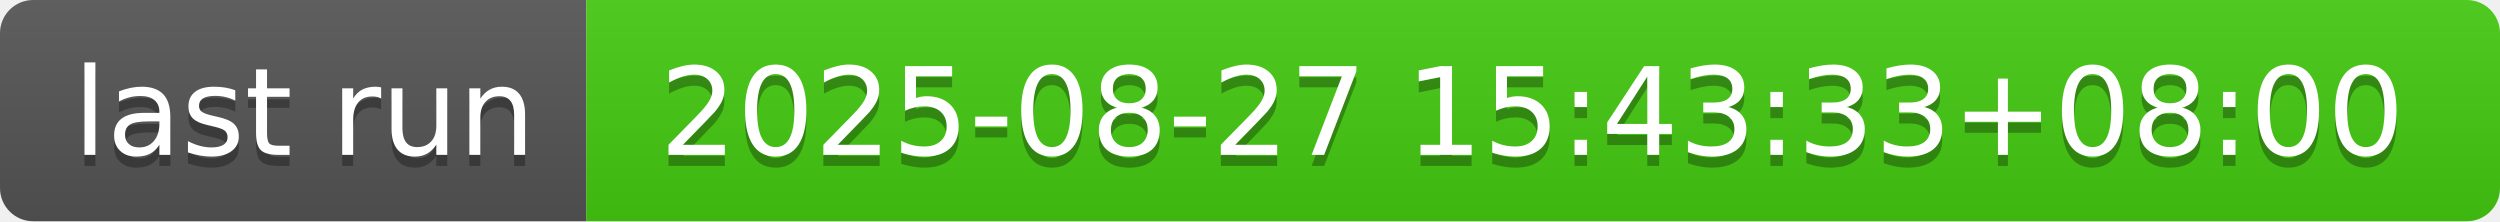
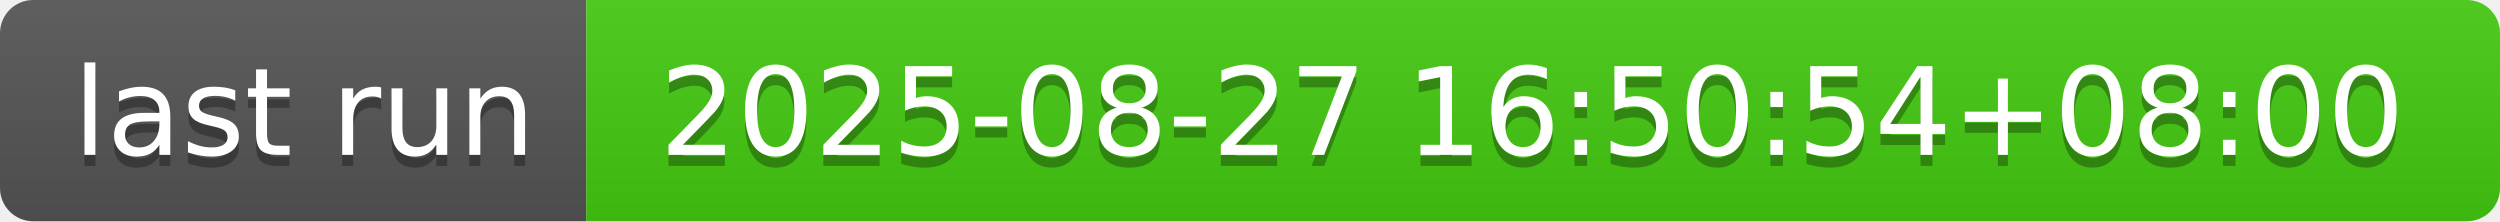
- <svg xmlns="http://www.w3.org/2000/svg" width="226" height="20" role="img" aria-label="last run: 2025-08-27 15:43:33+08:00">
+ <svg xmlns="http://www.w3.org/2000/svg" width="226" height="20" role="img" aria-label="last run: 2025-08-27 16:50:54+08:00">
  <linearGradient id="s" x2="0" y2="100%">
    <stop offset="0" stop-color="#bbb" stop-opacity=".1" />
    <stop offset="1" stop-opacity=".1" />
  </linearGradient>
  <clipPath id="r">
    <rect width="226" height="20" rx="3" fill="#fff" />
  </clipPath>
  <g clip-path="url(#r)">
    <rect width="53" height="20" fill="#555" />
    <rect x="53" width="173" height="20" fill="#4c1" />
    <rect width="226" height="20" fill="url(#s)" />
  </g>
  <g fill="#fff" text-anchor="middle" font-family="Verdana,Geneva,DejaVu Sans,sans-serif" text-rendering="geometricPrecision" font-size="110">
    <text aria-hidden="true" x="275" y="150" fill="#010101" fill-opacity=".3" transform="scale(.1)" textLength="430">last run</text>
    <text x="275" y="140" transform="scale(.1)" fill="#fff" textLength="430">last run</text>
-     <text aria-hidden="true" x="1385" y="150" fill="#010101" fill-opacity=".3" transform="scale(.1)" textLength="1630">2025-08-27 15:43:33+08:00</text>
-     <text x="1385" y="140" transform="scale(.1)" fill="#fff" textLength="1630">2025-08-27 15:43:33+08:00</text>
+     <text aria-hidden="true" x="1385" y="150" fill="#010101" fill-opacity=".3" transform="scale(.1)" textLength="1630">2025-08-27 16:50:54+08:00</text>
+     <text x="1385" y="140" transform="scale(.1)" fill="#fff" textLength="1630">2025-08-27 16:50:54+08:00</text>
  </g>
</svg>
